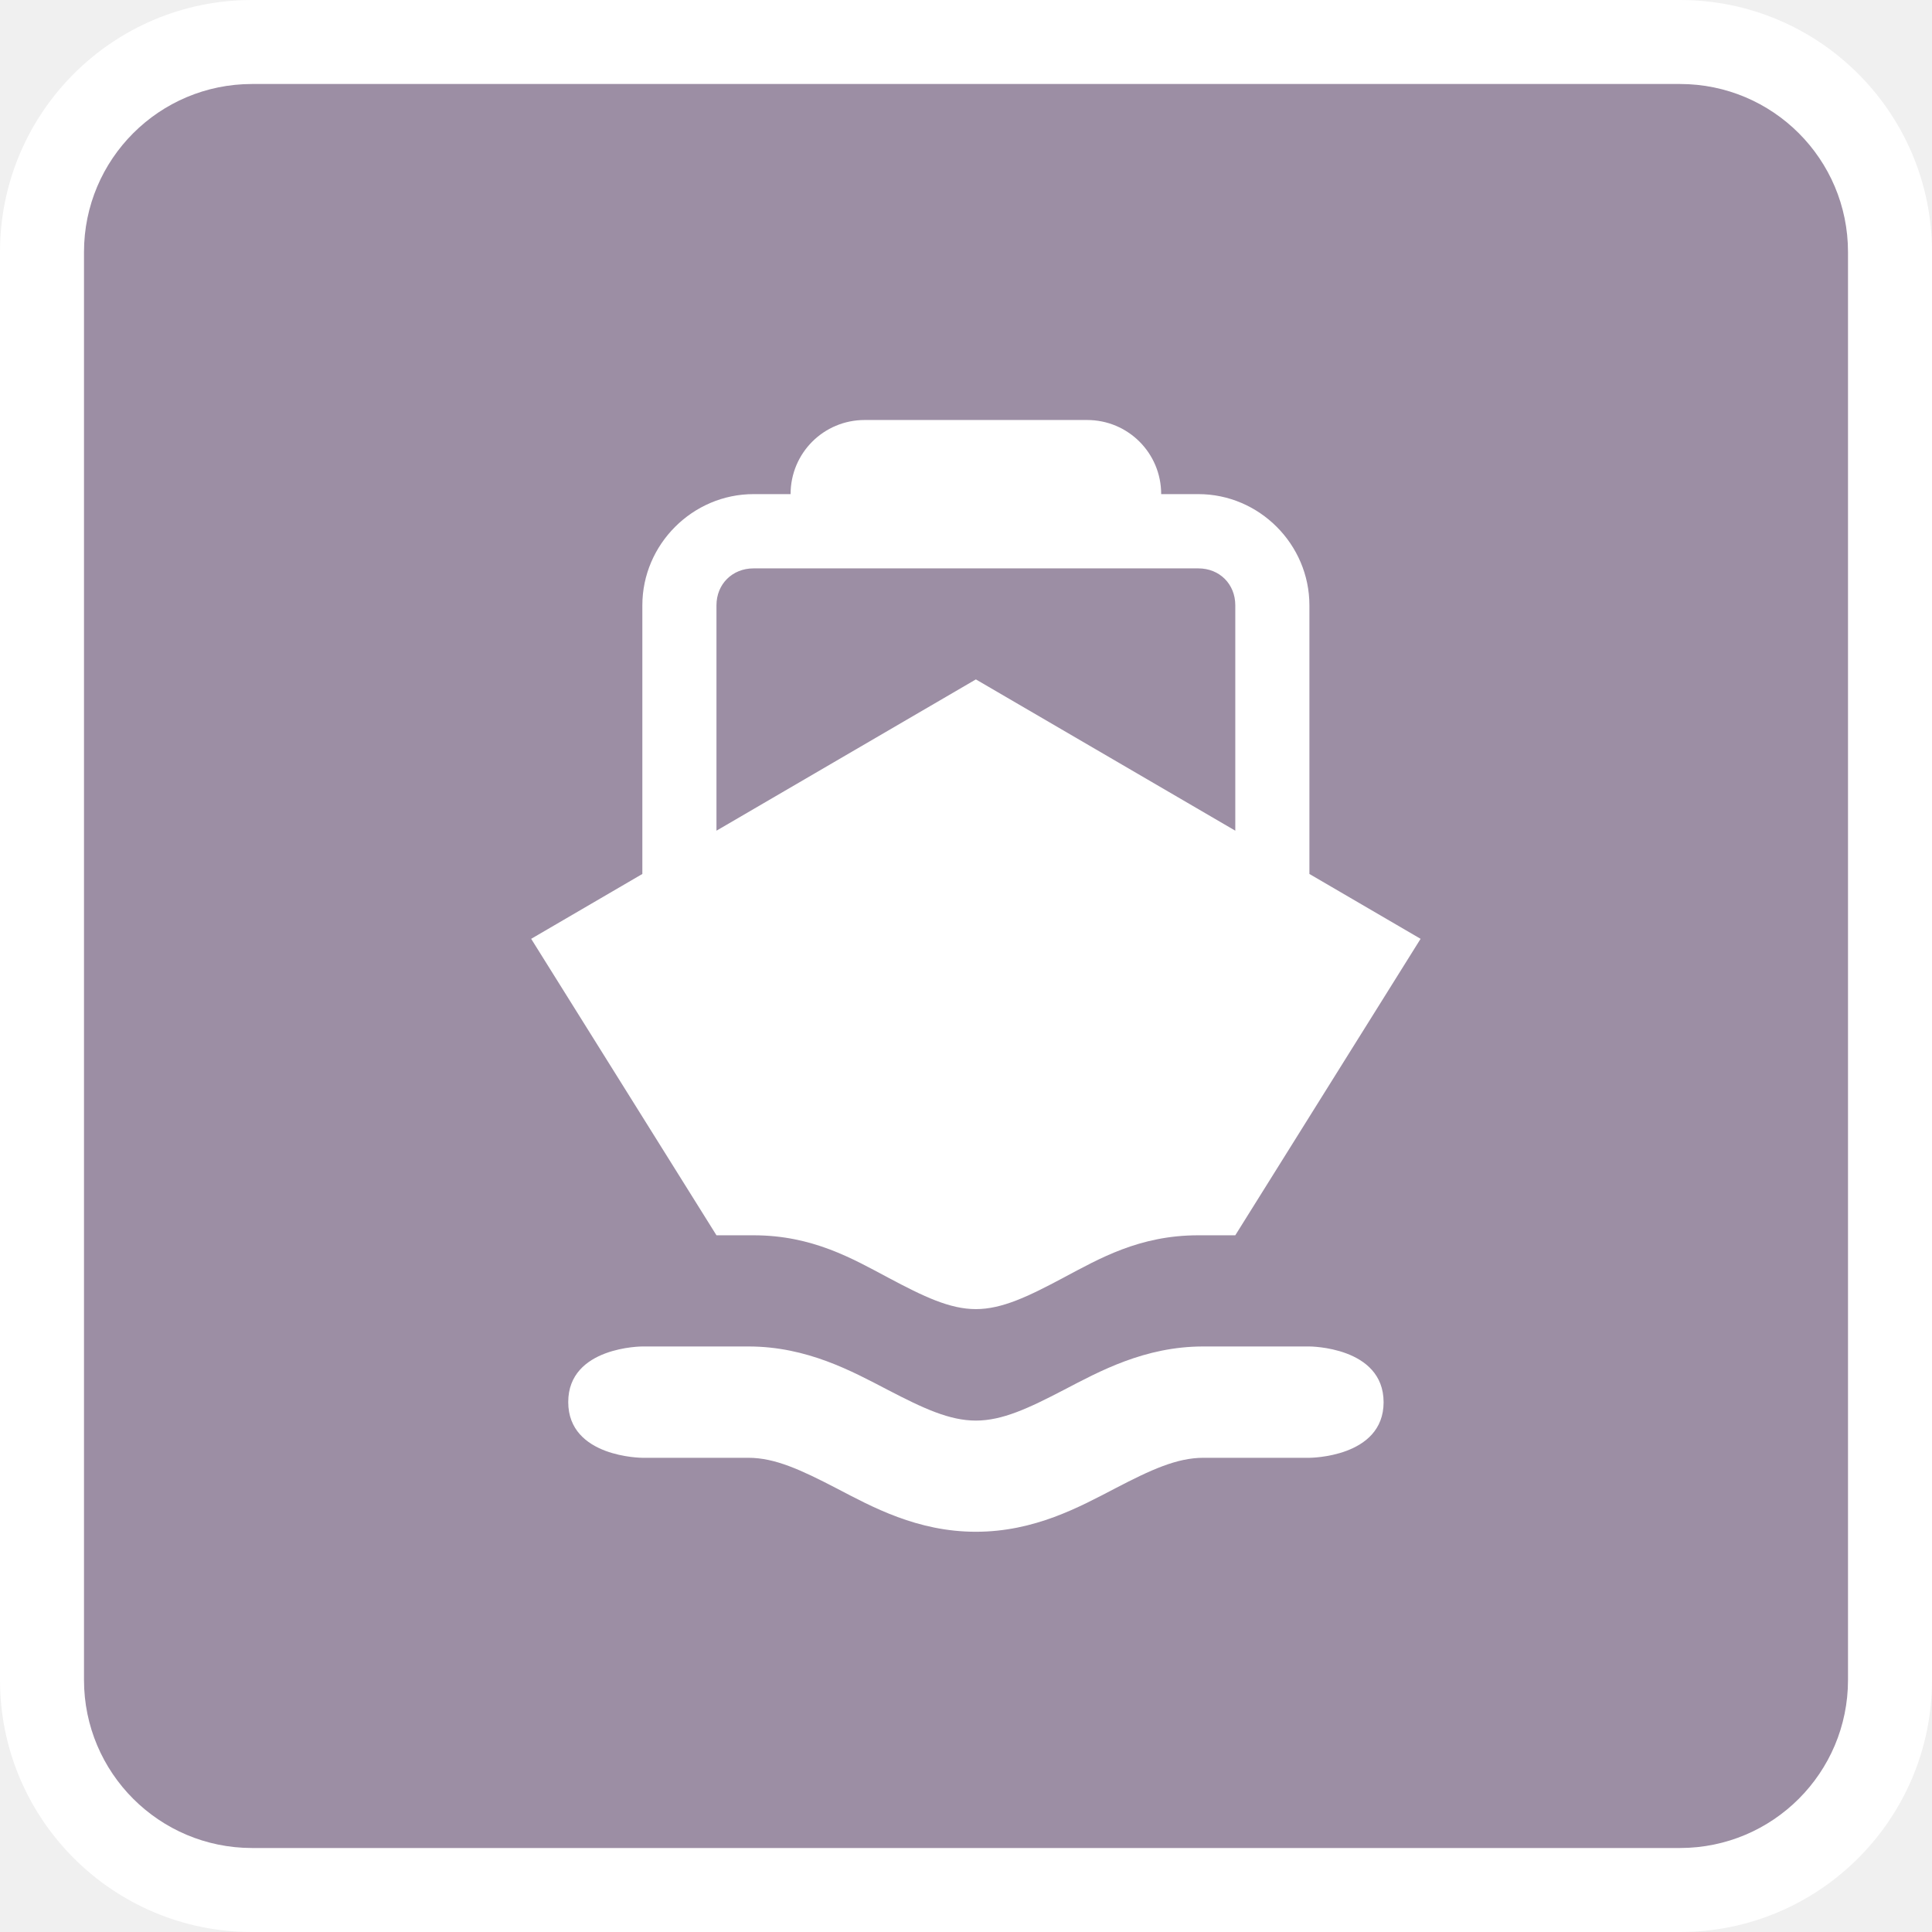
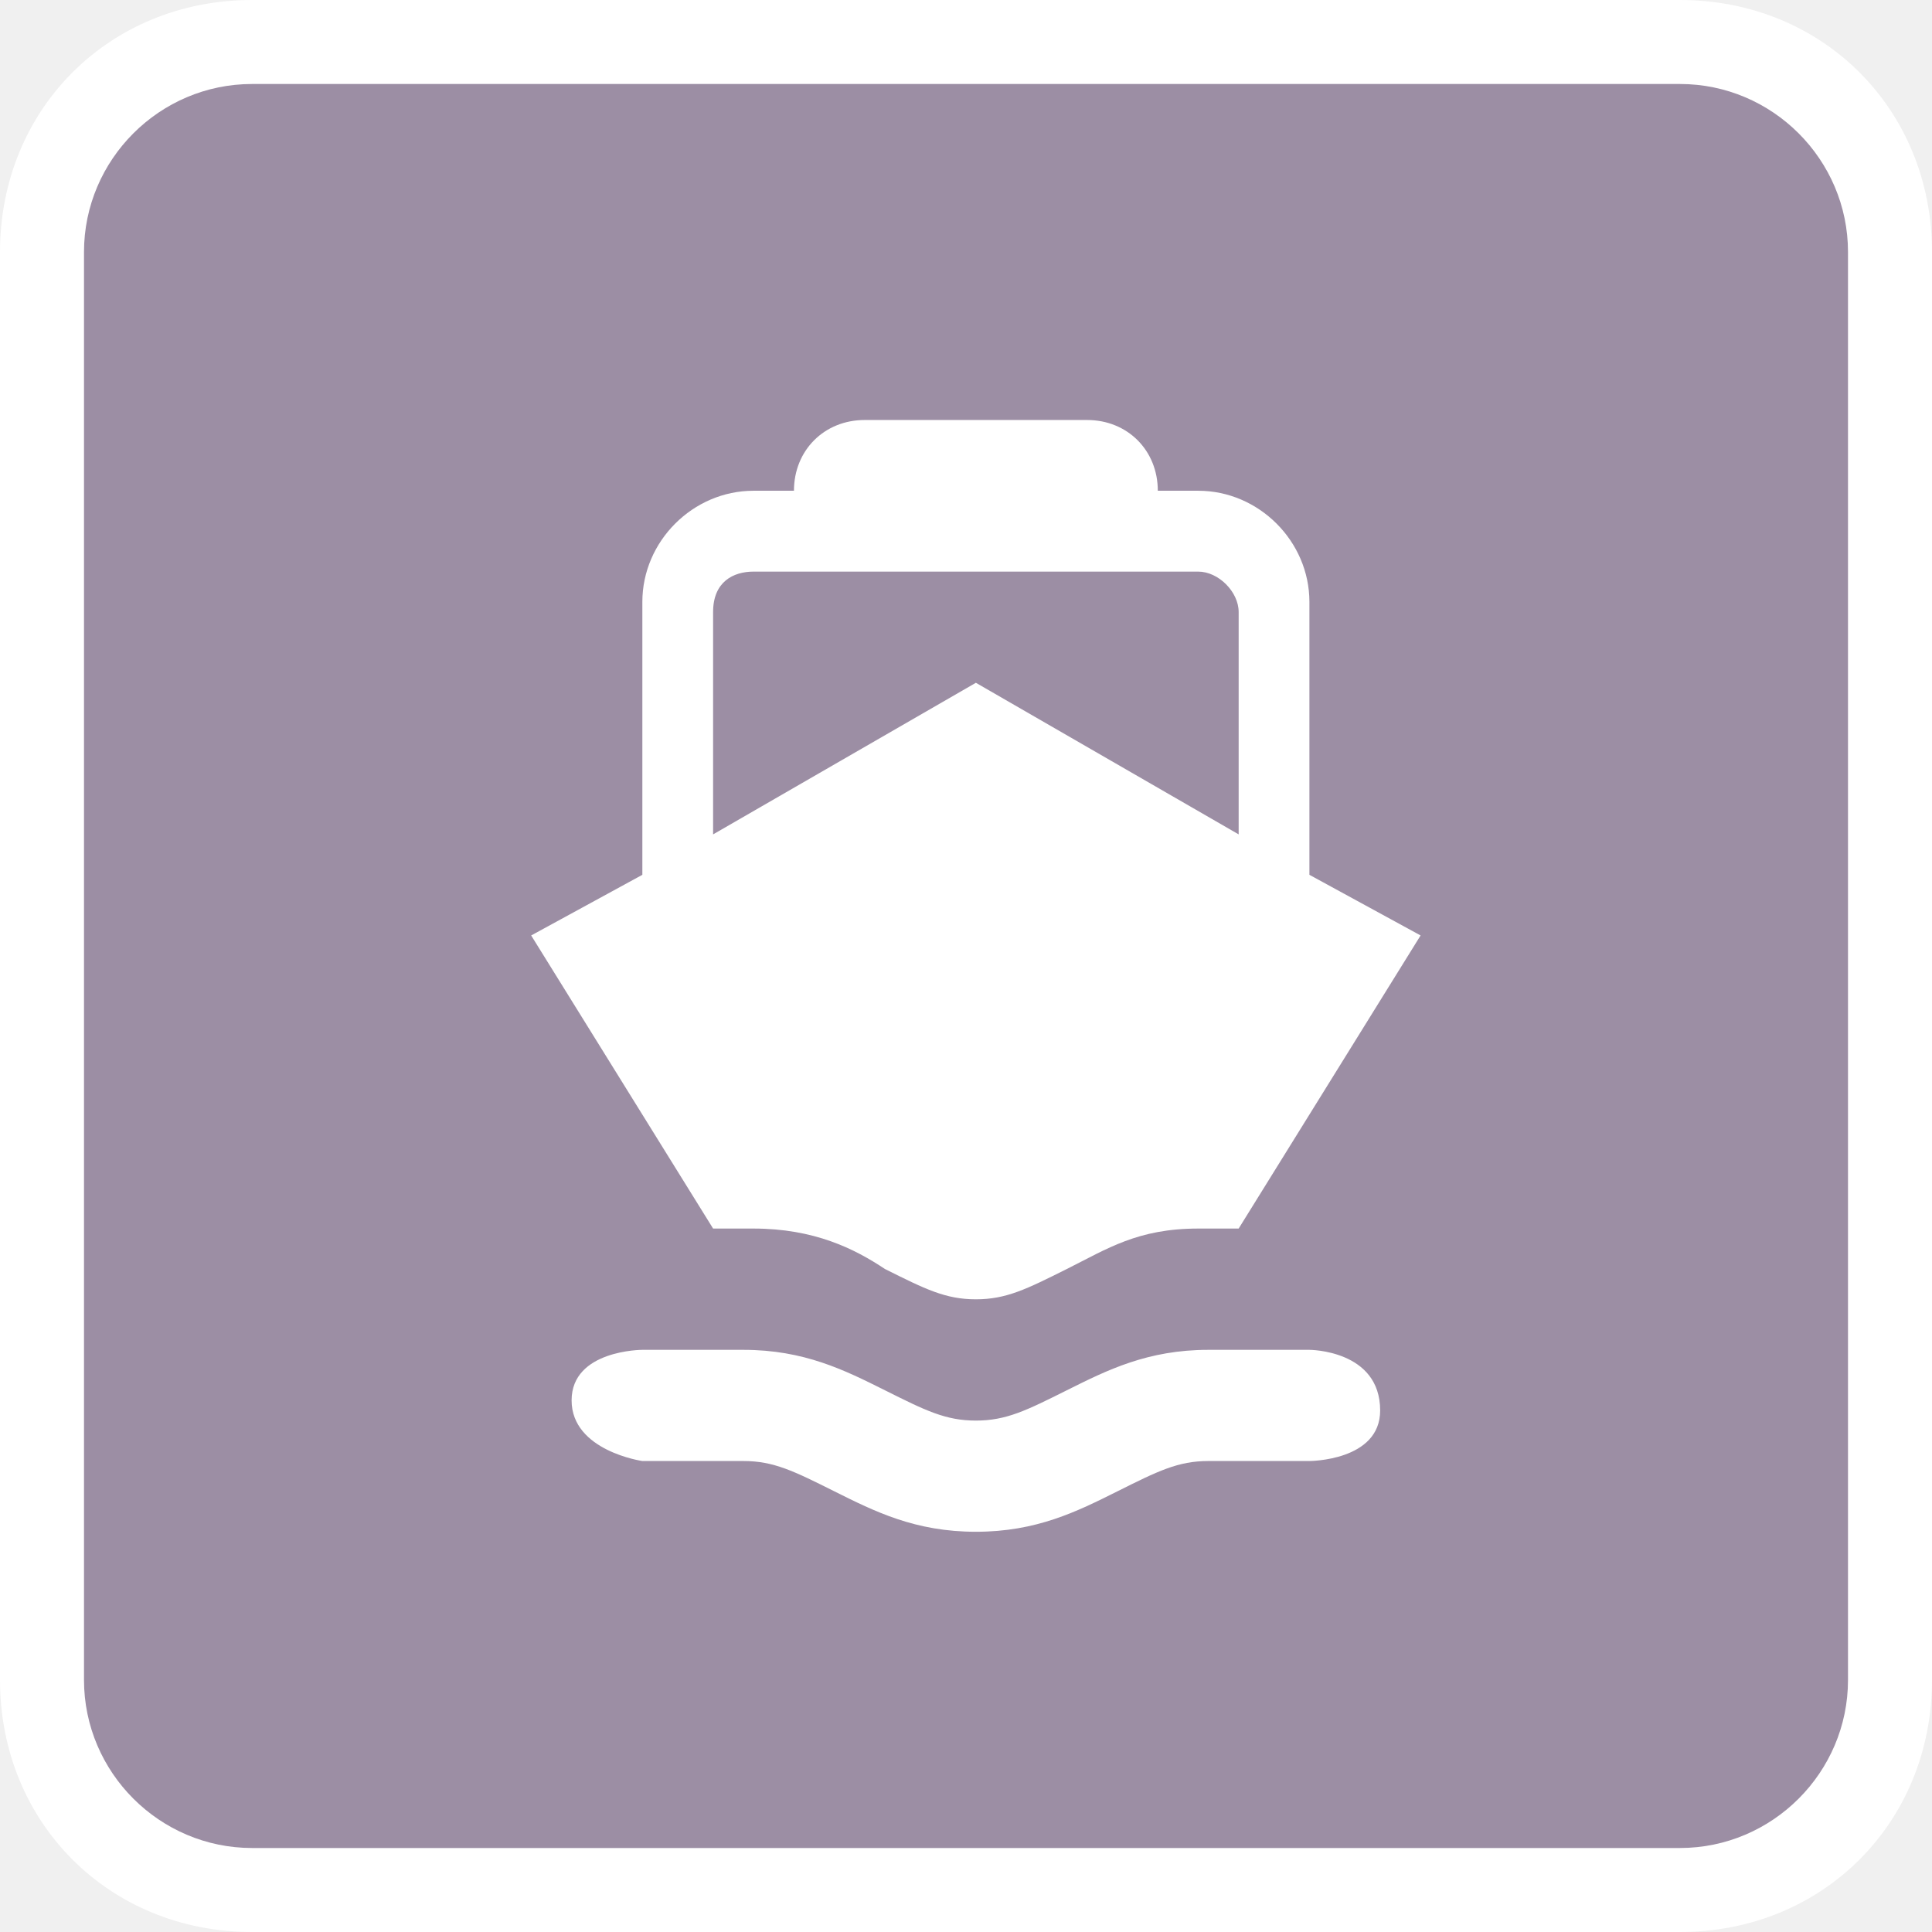
- <svg xmlns="http://www.w3.org/2000/svg" id="svg2" width="23" height="23" viewBox="0 0 23 23" version="1.1">
-   <defs id="defs12" />
-   <rect id="rect4" ry="3" rx="3" height="23" width="23" y="0" x="0" style="fill:#ffffff;stroke:none;" />
-   <rect id="rect6" ry="2" rx="2" height="21" width="21" y="1" x="1" style="fill:#9c8ea4;stroke:none;" />
+ <svg xmlns="http://www.w3.org/2000/svg" version="1.1" id="svg2" x="0px" y="0px" width="23px" height="23px" viewBox="0 0 23 23" enable-background="new 0 0 23 23" xml:space="preserve">
+   <path id="rect4" fill="#FFFFFF" d="M3,0h17c1.7,0,3,1.3,3,3v17c0,1.7-1.3,3-3,3H3c-1.7,0-3-1.3-3-3V3C0,1.3,1.3,0,3,0z" />
+   <path id="rect6" fill="#9C8EA4" d="M3,1h17c1.1,0,2,0.9,2,2v17c0,1.1-0.9,2-2,2H3c-1.1,0-2-0.9-2-2V3C1,1.9,1.9,1,3,1z" />
  <g id="g8" transform="translate(5,5)">
-     <defs id="defs4621" />
-     <g id="g4838" transform="matrix(1.203208,0,0,1.203208,-2.2e-5,24.06417)" style="stroke-width:0.733">
-       <path id="path4840" transform="matrix(0.7333309,0,0,0.7333309,-14.6666,-20)" d="M 26,0 C 25.446,0 25,0.446 25,1 L 24.5,1 C 23.678,1 23,1.678 23,2.5 L 23,6.125 21.5,7 l 2.5,4 0.5,0 c 0.797,0 1.338,0.317 1.818,0.572 0.48,0.256 0.831,0.424 1.182,0.424 0.351,0 0.702,-0.168 1.182,-0.424 C 29.162,11.317 29.703,11 30.5,11 L 31,11 33.5,7 32,6.125 32,2.5 C 32,1.678 31.324,1 30.502,1 L 30,1 C 30,0.446 29.554,0 29,0 l -3,0 z m -1.5,2.002 6.002,0 C 30.788,2.002 31,2.214 31,2.5 L 31,5.541 27.5,3.5 24,5.541 24,2.5 C 24,2.214 24.214,2.002 24.5,2.002 Z M 23,12.5 c 0,0 -1,0 -1,0.75 0,0.75 1,0.752 1,0.752 l 1.432,0 c 0.356,0 0.707,0.162 1.188,0.412 C 26.099,14.664 26.708,15 27.5,15 c 0.792,0 1.401,-0.336 1.881,-0.586 0.48,-0.25 0.831,-0.412 1.188,-0.412 l 1.432,0 c 0,0 1,-10e-4 1,-0.75 C 33,12.501 32,12.5 32,12.5 l -1.432,0 c -0.792,0 -1.401,0.336 -1.881,0.586 C 28.207,13.336 27.856,13.5 27.5,13.5 27.144,13.5 26.793,13.336 26.312,13.086 25.832,12.836 25.223,12.5 24.432,12.5 L 23,12.5 Z" style="fill:#ffffff;fill-opacity:1;stroke-width:1" />
+     <g id="g4838" transform="matrix(1.203208,0,0,1.203208,-2.2e-5,24.06417)">
+       <path id="path4840" fill="#FFFFFF" d="M4.4-20c-0.4,0-0.7,0.3-0.7,0.7H3.3c-0.6,0-1.1,0.5-1.1,1.1v2.7l-1.1,0.6l1.8,2.9h0.4    c0.6,0,1,0.2,1.3,0.4c0.4,0.2,0.6,0.3,0.9,0.3c0.3,0,0.5-0.1,0.9-0.3c0.4-0.2,0.7-0.4,1.3-0.4h0.4l1.8-2.9l-1.1-0.6v-2.7    c0-0.6-0.5-1.1-1.1-1.1H7.3C7.3-19.7,7-20,6.6-20H4.4z M3.3-18.5h4.4c0.2,0,0.4,0.2,0.4,0.4v2.2l-2.6-1.5l-2.6,1.5v-2.2    C2.9-18.4,3.1-18.5,3.3-18.5z M2.2-10.8c0,0-0.7,0-0.7,0.5c0,0.5,0.7,0.6,0.7,0.6h1c0.3,0,0.5,0.1,0.9,0.3C4.5-9.2,4.9-9,5.5-9    s1-0.2,1.4-0.4c0.4-0.2,0.6-0.3,0.9-0.3h1c0,0,0.7,0,0.7-0.5c0-0.6-0.7-0.6-0.7-0.6h-1c-0.6,0-1,0.2-1.4,0.4    c-0.4,0.2-0.6,0.3-0.9,0.3c-0.3,0-0.5-0.1-0.9-0.3c-0.4-0.2-0.8-0.4-1.4-0.4H2.2z" />
    </g>
  </g>
</svg>
